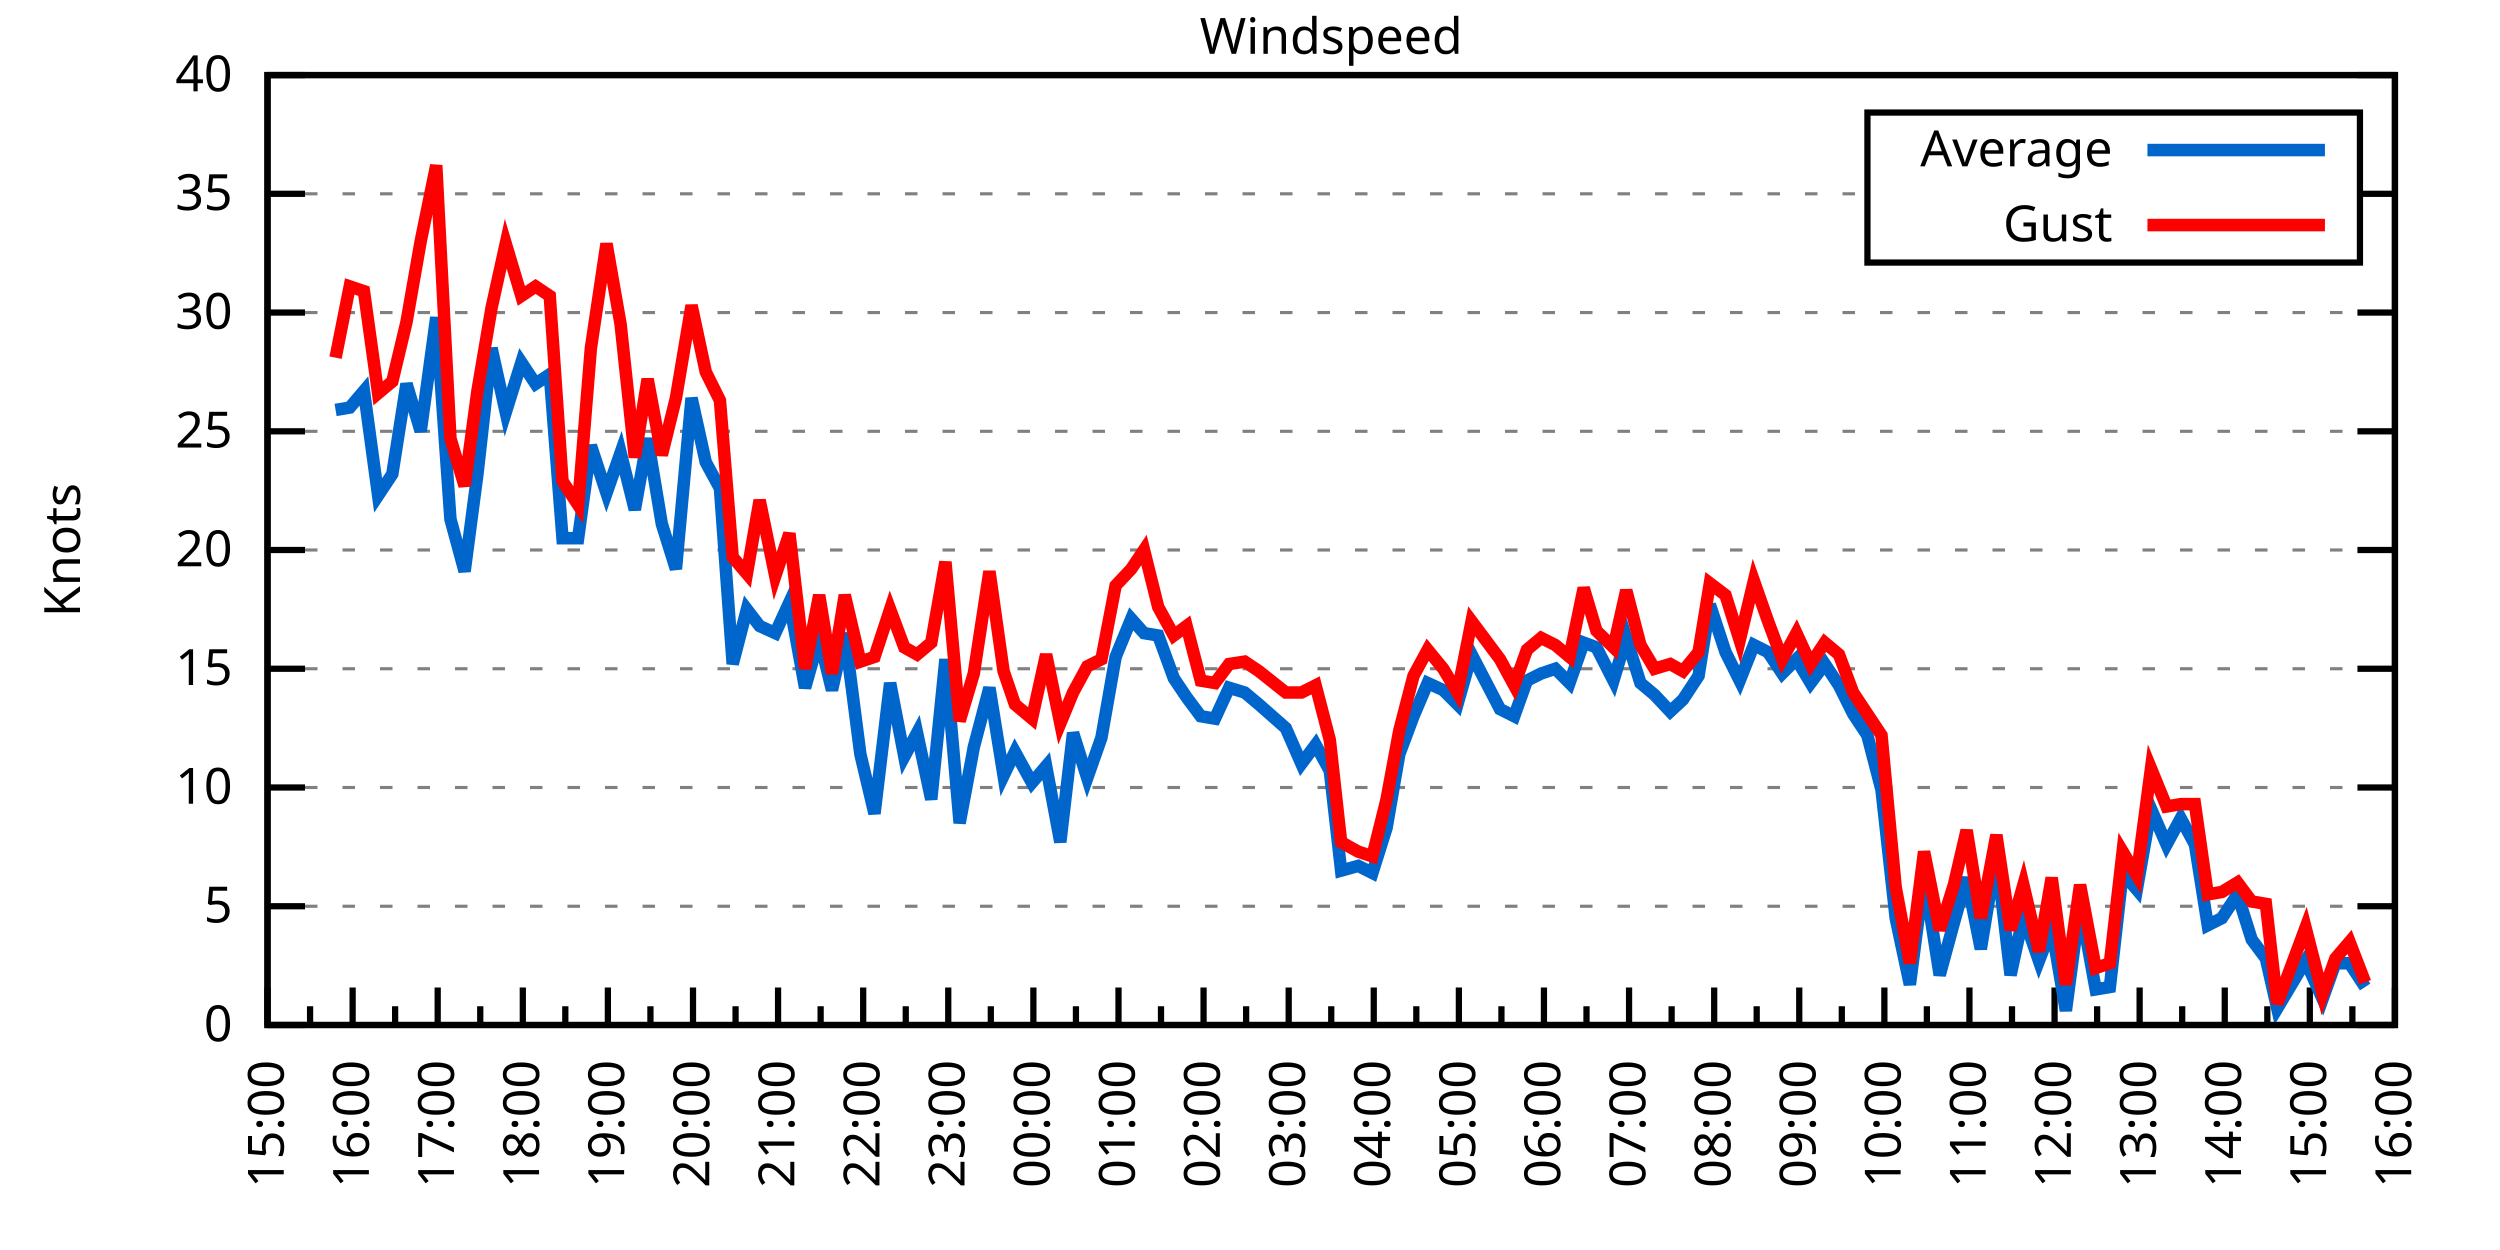
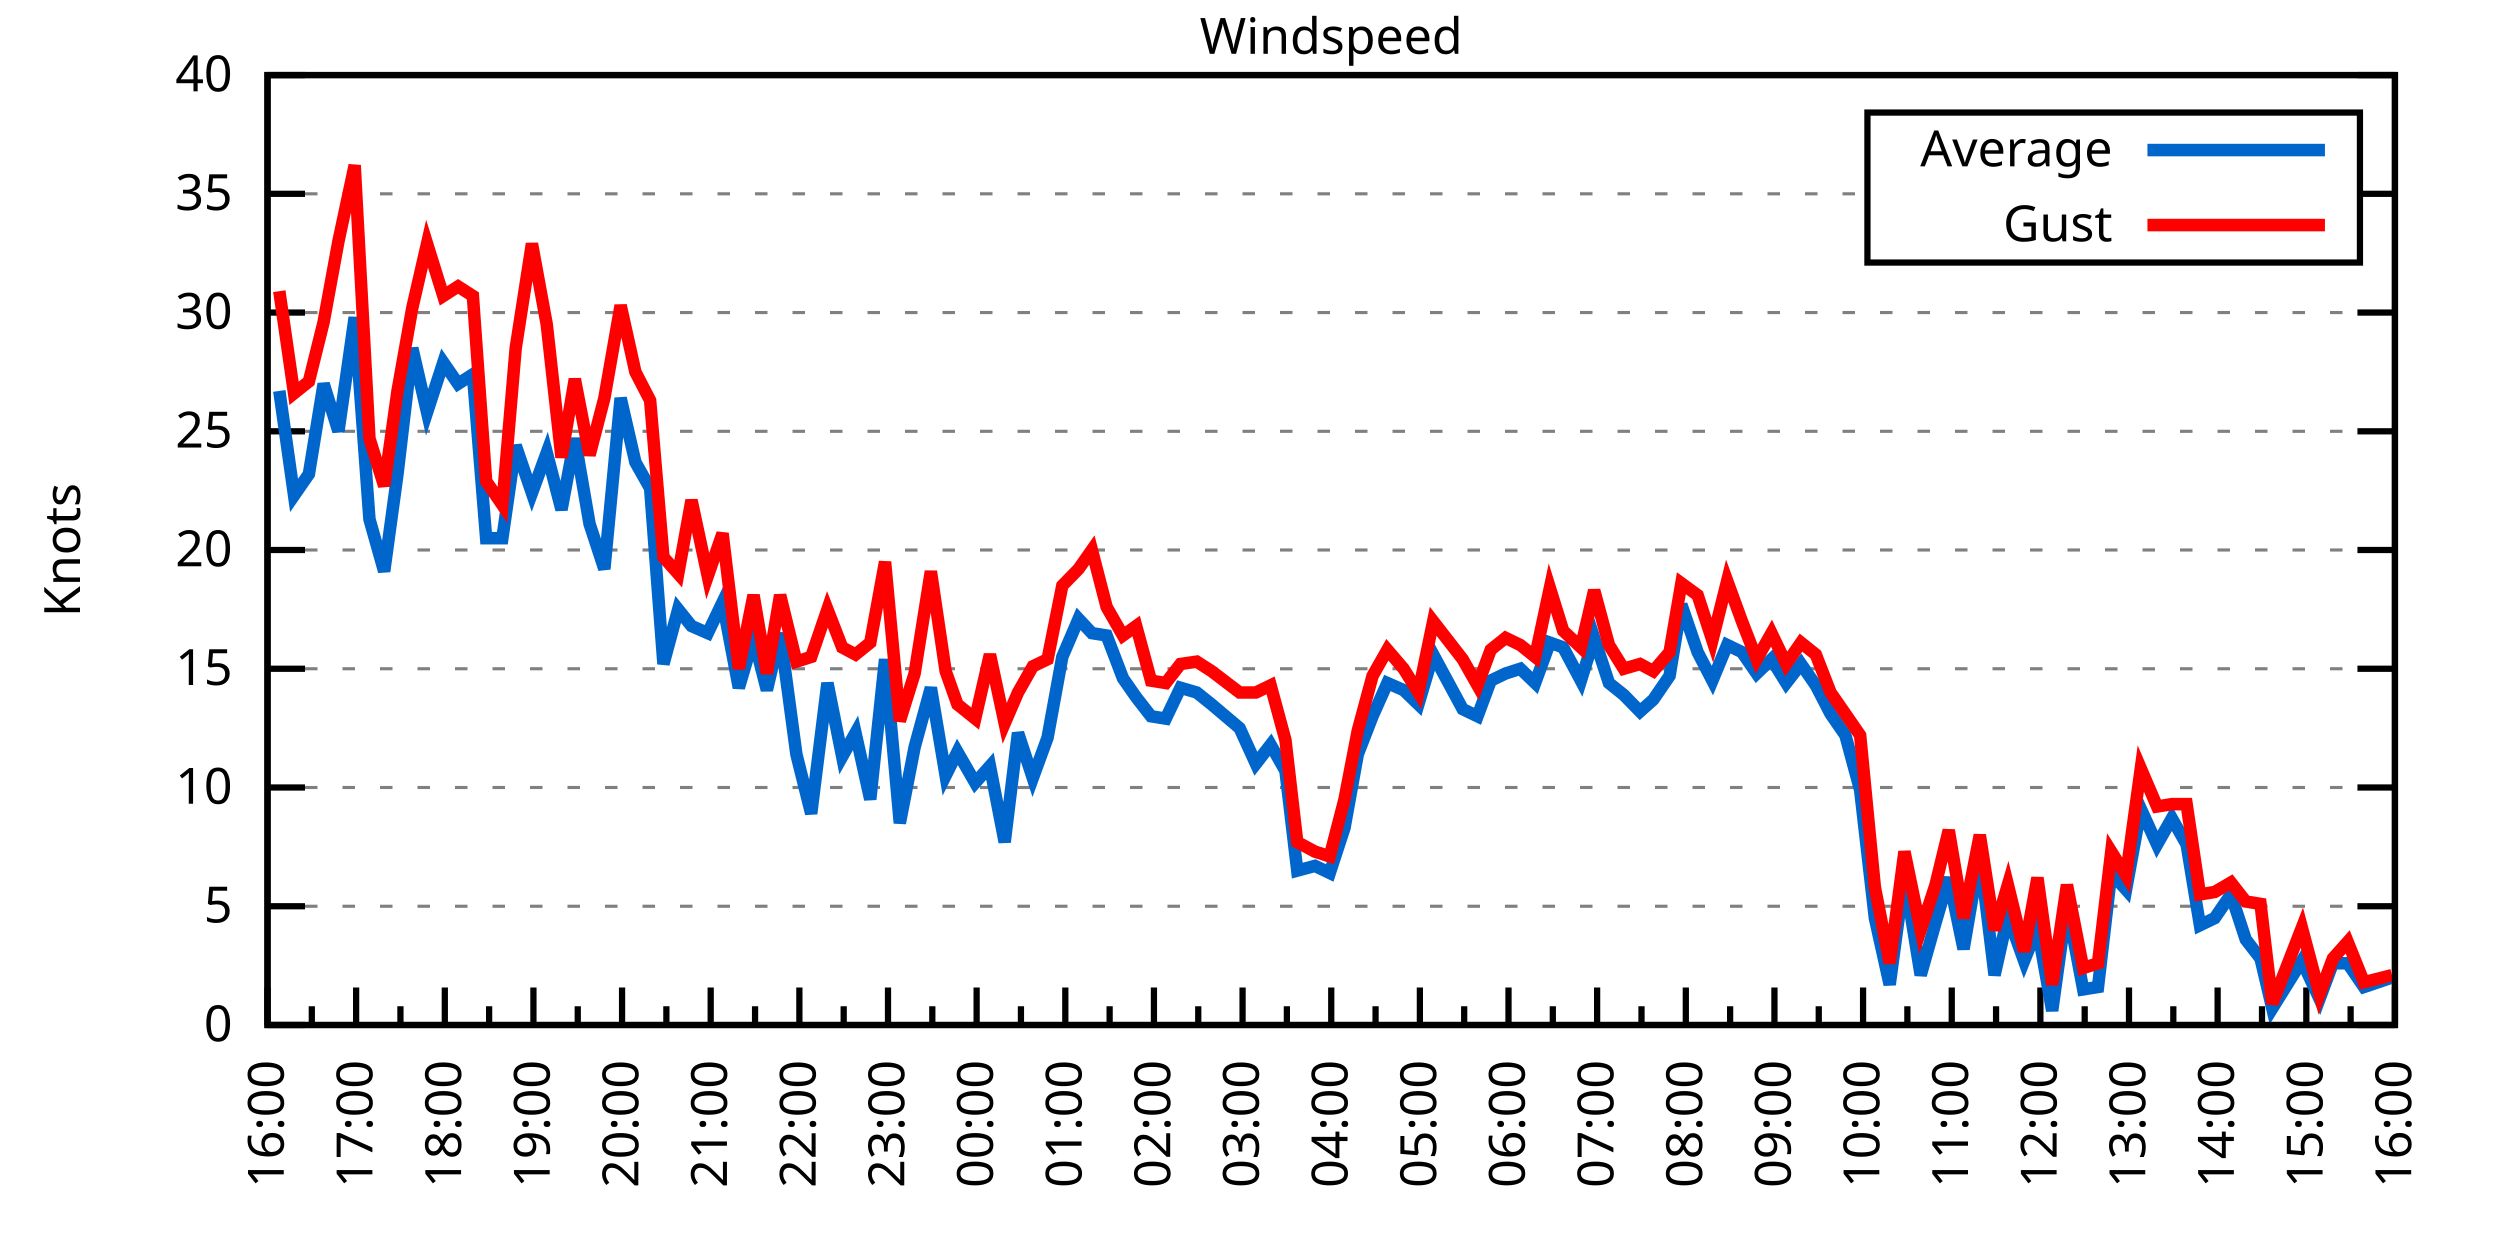
<svg xmlns="http://www.w3.org/2000/svg" xmlns:xlink="http://www.w3.org/1999/xlink" width="400" height="200" viewBox="0 0 400 200">
  <g id="gnuplot_canvas">
    <rect x="0" y="0" width="400" height="200" fill="none" />
    <defs>
      <circle id="gpDot" r="0.5" stroke-width="0.5" stroke="currentColor" />
      <path id="gpPt0" stroke-width="0.333" stroke="currentColor" d="M-1,0 h2 M0,-1 v2" />
      <path id="gpPt1" stroke-width="0.333" stroke="currentColor" d="M-1,-1 L1,1 M1,-1 L-1,1" />
      <path id="gpPt2" stroke-width="0.333" stroke="currentColor" d="M-1,0 L1,0 M0,-1 L0,1 M-1,-1 L1,1 M-1,1 L1,-1" />
      <rect id="gpPt3" stroke-width="0.333" stroke="currentColor" x="-1" y="-1" width="2" height="2" />
      <rect id="gpPt4" stroke-width="0.333" stroke="currentColor" fill="currentColor" x="-1" y="-1" width="2" height="2" />
      <circle id="gpPt5" stroke-width="0.333" stroke="currentColor" cx="0" cy="0" r="1" />
      <use xlink:href="#gpPt5" id="gpPt6" fill="currentColor" stroke="none" />
      <path id="gpPt7" stroke-width="0.333" stroke="currentColor" d="M0,-1.33 L-1.33,0.67 L1.33,0.67 z" />
      <use xlink:href="#gpPt7" id="gpPt8" fill="currentColor" stroke="none" />
      <use xlink:href="#gpPt7" id="gpPt9" stroke="currentColor" transform="rotate(180)" />
      <use xlink:href="#gpPt9" id="gpPt10" fill="currentColor" stroke="none" />
      <use xlink:href="#gpPt3" id="gpPt11" stroke="currentColor" transform="rotate(45)" />
      <use xlink:href="#gpPt11" id="gpPt12" fill="currentColor" stroke="none" />
      <path id="gpPt13" stroke-width="0.333" stroke="currentColor" d="M0,1.330 L1.265,0.411 L0.782,-1.067 L-0.782,-1.076 L-1.265,0.411 z" />
      <use xlink:href="#gpPt13" id="gpPt14" fill="currentColor" stroke="none" />
      <filter id="textbox" filterUnits="objectBoundingBox" x="0" y="0" height="1" width="1">
        <feFlood flood-color="white" flood-opacity="1" result="bgnd" />
        <feComposite in="SourceGraphic" in2="bgnd" operator="atop" />
      </filter>
      <filter id="greybox" filterUnits="objectBoundingBox" x="0" y="0" height="1" width="1">
        <feFlood flood-color="lightgrey" flood-opacity="1" result="grey" />
        <feComposite in="SourceGraphic" in2="grey" operator="atop" />
      </filter>
    </defs>
    <g fill="none" color="white" stroke="currentColor" stroke-width="1.00" stroke-linecap="butt" stroke-linejoin="miter">
</g>
    <g fill="none" color="black" stroke="currentColor" stroke-width="1.00" stroke-linecap="butt" stroke-linejoin="miter">
      <g stroke="none" shape-rendering="crispEdges">
        <polygon fill="rgb(255, 255, 255)" points="42.80,164.00 383.18,164.00 383.18,12.02 42.80,12.02 " />
      </g>
    </g>
    <g fill="none" color="black" stroke="currentColor" stroke-width="1.00" stroke-linecap="butt" stroke-linejoin="miter">
</g>
    <g fill="none" color="black" stroke="black" stroke-width="0.50" stroke-linecap="butt" stroke-linejoin="miter">
</g>
    <g fill="none" color="gray" stroke="currentColor" stroke-width="0.50" stroke-linecap="butt" stroke-linejoin="miter">
      <path stroke="gray" stroke-dasharray="2,4" class="gridline" d="M42.80,164.00 L383.19,164.00  " />
    </g>
    <g fill="none" color="gray" stroke="gray" stroke-width="1.00" stroke-linecap="butt" stroke-linejoin="miter">
</g>
    <g fill="none" color="black" stroke="currentColor" stroke-width="1.00" stroke-linecap="butt" stroke-linejoin="miter">
      <path stroke="black" d="M42.80,164.00 L48.80,164.00 M383.19,164.00 L377.19,164.00  " />
      <g transform="translate(37.20,166.60)" stroke="none" fill="black" font-family="Sans" font-size="8.00" text-anchor="end">
        <text>
          <tspan font-family="Sans"> 0</tspan>
        </text>
      </g>
    </g>
    <g fill="none" color="black" stroke="currentColor" stroke-width="1.00" stroke-linecap="butt" stroke-linejoin="miter">
</g>
    <g fill="none" color="black" stroke="black" stroke-width="0.50" stroke-linecap="butt" stroke-linejoin="miter">
</g>
    <g fill="none" color="gray" stroke="currentColor" stroke-width="0.50" stroke-linecap="butt" stroke-linejoin="miter">
      <path stroke="gray" stroke-dasharray="2,4" class="gridline" d="M42.80,145.00 L383.19,145.00  " />
    </g>
    <g fill="none" color="gray" stroke="gray" stroke-width="1.00" stroke-linecap="butt" stroke-linejoin="miter">
</g>
    <g fill="none" color="black" stroke="currentColor" stroke-width="1.00" stroke-linecap="butt" stroke-linejoin="miter">
      <path stroke="black" d="M42.80,145.00 L48.80,145.00 M383.19,145.00 L377.19,145.00  " />
      <g transform="translate(37.20,147.60)" stroke="none" fill="black" font-family="Sans" font-size="8.00" text-anchor="end">
        <text>
          <tspan font-family="Sans"> 5</tspan>
        </text>
      </g>
    </g>
    <g fill="none" color="black" stroke="currentColor" stroke-width="1.00" stroke-linecap="butt" stroke-linejoin="miter">
</g>
    <g fill="none" color="black" stroke="black" stroke-width="0.50" stroke-linecap="butt" stroke-linejoin="miter">
</g>
    <g fill="none" color="gray" stroke="currentColor" stroke-width="0.50" stroke-linecap="butt" stroke-linejoin="miter">
      <path stroke="gray" stroke-dasharray="2,4" class="gridline" d="M42.80,126.00 L383.19,126.00  " />
    </g>
    <g fill="none" color="gray" stroke="gray" stroke-width="1.00" stroke-linecap="butt" stroke-linejoin="miter">
</g>
    <g fill="none" color="black" stroke="currentColor" stroke-width="1.00" stroke-linecap="butt" stroke-linejoin="miter">
      <path stroke="black" d="M42.80,126.00 L48.80,126.00 M383.19,126.00 L377.19,126.00  " />
      <g transform="translate(37.20,128.60)" stroke="none" fill="black" font-family="Sans" font-size="8.00" text-anchor="end">
        <text>
          <tspan font-family="Sans"> 10</tspan>
        </text>
      </g>
    </g>
    <g fill="none" color="black" stroke="currentColor" stroke-width="1.00" stroke-linecap="butt" stroke-linejoin="miter">
</g>
    <g fill="none" color="black" stroke="black" stroke-width="0.50" stroke-linecap="butt" stroke-linejoin="miter">
</g>
    <g fill="none" color="gray" stroke="currentColor" stroke-width="0.50" stroke-linecap="butt" stroke-linejoin="miter">
      <path stroke="gray" stroke-dasharray="2,4" class="gridline" d="M42.80,107.00 L383.19,107.00  " />
    </g>
    <g fill="none" color="gray" stroke="gray" stroke-width="1.00" stroke-linecap="butt" stroke-linejoin="miter">
</g>
    <g fill="none" color="black" stroke="currentColor" stroke-width="1.00" stroke-linecap="butt" stroke-linejoin="miter">
      <path stroke="black" d="M42.80,107.00 L48.80,107.00 M383.19,107.00 L377.19,107.00  " />
      <g transform="translate(37.20,109.60)" stroke="none" fill="black" font-family="Sans" font-size="8.00" text-anchor="end">
        <text>
          <tspan font-family="Sans"> 15</tspan>
        </text>
      </g>
    </g>
    <g fill="none" color="black" stroke="currentColor" stroke-width="1.00" stroke-linecap="butt" stroke-linejoin="miter">
</g>
    <g fill="none" color="black" stroke="black" stroke-width="0.50" stroke-linecap="butt" stroke-linejoin="miter">
</g>
    <g fill="none" color="gray" stroke="currentColor" stroke-width="0.50" stroke-linecap="butt" stroke-linejoin="miter">
      <path stroke="gray" stroke-dasharray="2,4" class="gridline" d="M42.80,88.00 L383.19,88.00  " />
    </g>
    <g fill="none" color="gray" stroke="gray" stroke-width="1.00" stroke-linecap="butt" stroke-linejoin="miter">
</g>
    <g fill="none" color="black" stroke="currentColor" stroke-width="1.00" stroke-linecap="butt" stroke-linejoin="miter">
      <path stroke="black" d="M42.80,88.00 L48.80,88.00 M383.19,88.00 L377.19,88.00  " />
      <g transform="translate(37.20,90.60)" stroke="none" fill="black" font-family="Sans" font-size="8.00" text-anchor="end">
        <text>
          <tspan font-family="Sans"> 20</tspan>
        </text>
      </g>
    </g>
    <g fill="none" color="black" stroke="currentColor" stroke-width="1.00" stroke-linecap="butt" stroke-linejoin="miter">
</g>
    <g fill="none" color="black" stroke="black" stroke-width="0.50" stroke-linecap="butt" stroke-linejoin="miter">
</g>
    <g fill="none" color="gray" stroke="currentColor" stroke-width="0.50" stroke-linecap="butt" stroke-linejoin="miter">
      <path stroke="gray" stroke-dasharray="2,4" class="gridline" d="M42.80,69.01 L383.19,69.01  " />
    </g>
    <g fill="none" color="gray" stroke="gray" stroke-width="1.00" stroke-linecap="butt" stroke-linejoin="miter">
</g>
    <g fill="none" color="black" stroke="currentColor" stroke-width="1.00" stroke-linecap="butt" stroke-linejoin="miter">
      <path stroke="black" d="M42.80,69.01 L48.80,69.01 M383.19,69.01 L377.19,69.01  " />
      <g transform="translate(37.20,71.61)" stroke="none" fill="black" font-family="Sans" font-size="8.00" text-anchor="end">
        <text>
          <tspan font-family="Sans"> 25</tspan>
        </text>
      </g>
    </g>
    <g fill="none" color="black" stroke="currentColor" stroke-width="1.00" stroke-linecap="butt" stroke-linejoin="miter">
</g>
    <g fill="none" color="black" stroke="black" stroke-width="0.50" stroke-linecap="butt" stroke-linejoin="miter">
</g>
    <g fill="none" color="gray" stroke="currentColor" stroke-width="0.50" stroke-linecap="butt" stroke-linejoin="miter">
      <path stroke="gray" stroke-dasharray="2,4" class="gridline" d="M42.80,50.01 L383.19,50.01  " />
    </g>
    <g fill="none" color="gray" stroke="gray" stroke-width="1.00" stroke-linecap="butt" stroke-linejoin="miter">
</g>
    <g fill="none" color="black" stroke="currentColor" stroke-width="1.00" stroke-linecap="butt" stroke-linejoin="miter">
      <path stroke="black" d="M42.80,50.01 L48.80,50.01 M383.19,50.01 L377.19,50.01  " />
      <g transform="translate(37.20,52.61)" stroke="none" fill="black" font-family="Sans" font-size="8.00" text-anchor="end">
        <text>
          <tspan font-family="Sans"> 30</tspan>
        </text>
      </g>
    </g>
    <g fill="none" color="black" stroke="currentColor" stroke-width="1.00" stroke-linecap="butt" stroke-linejoin="miter">
</g>
    <g fill="none" color="black" stroke="black" stroke-width="0.50" stroke-linecap="butt" stroke-linejoin="miter">
</g>
    <g fill="none" color="gray" stroke="currentColor" stroke-width="0.50" stroke-linecap="butt" stroke-linejoin="miter">
      <path stroke="gray" stroke-dasharray="2,4" class="gridline" d="M42.80,31.01 L298.79,31.01 M377.59,31.01 L383.19,31.01  " />
    </g>
    <g fill="none" color="gray" stroke="gray" stroke-width="1.00" stroke-linecap="butt" stroke-linejoin="miter">
</g>
    <g fill="none" color="black" stroke="currentColor" stroke-width="1.00" stroke-linecap="butt" stroke-linejoin="miter">
      <path stroke="black" d="M42.80,31.01 L48.80,31.01 M383.19,31.01 L377.19,31.01  " />
      <g transform="translate(37.20,33.61)" stroke="none" fill="black" font-family="Sans" font-size="8.00" text-anchor="end">
        <text>
          <tspan font-family="Sans"> 35</tspan>
        </text>
      </g>
    </g>
    <g fill="none" color="black" stroke="currentColor" stroke-width="1.00" stroke-linecap="butt" stroke-linejoin="miter">
</g>
    <g fill="none" color="black" stroke="black" stroke-width="0.50" stroke-linecap="butt" stroke-linejoin="miter">
</g>
    <g fill="none" color="gray" stroke="currentColor" stroke-width="0.50" stroke-linecap="butt" stroke-linejoin="miter">
      <path stroke="gray" stroke-dasharray="2,4" class="gridline" d="M42.80,12.01 L383.19,12.01  " />
    </g>
    <g fill="none" color="gray" stroke="gray" stroke-width="1.00" stroke-linecap="butt" stroke-linejoin="miter">
</g>
    <g fill="none" color="black" stroke="currentColor" stroke-width="1.00" stroke-linecap="butt" stroke-linejoin="miter">
      <path stroke="black" d="M42.80,12.01 L48.80,12.01 M383.19,12.01 L377.19,12.01  " />
      <g transform="translate(37.20,14.61)" stroke="none" fill="black" font-family="Sans" font-size="8.00" text-anchor="end">
        <text>
          <tspan font-family="Sans"> 40</tspan>
        </text>
      </g>
    </g>
    <g fill="none" color="black" stroke="currentColor" stroke-width="1.00" stroke-linecap="butt" stroke-linejoin="miter">
      <path stroke="black" d="M42.80,164.00 L42.80,158.00  " />
      <g transform="translate(45.40,169.60) rotate(270)" stroke="none" fill="black" font-family="Sans" font-size="8.00" text-anchor="end">
        <text>
+           <tspan font-family="Sans">16:00</tspan>
+         </text>
+       </g>
+     </g>
+     <g fill="none" color="black" stroke="currentColor" stroke-width="1.00" stroke-linecap="butt" stroke-linejoin="miter">
+       <path stroke="black" d="M49.89,164.00 L49.89,161.00 M56.98,164.00 L56.98,158.00  " />
+       <g transform="translate(59.58,169.60) rotate(270)" stroke="none" fill="black" font-family="Sans" font-size="8.00" text-anchor="end">
+         <text>
+           <tspan font-family="Sans">17:00</tspan>
+         </text>
+       </g>
+     </g>
+     <g fill="none" color="black" stroke="currentColor" stroke-width="1.00" stroke-linecap="butt" stroke-linejoin="miter">
+       <path stroke="black" d="M64.07,164.00 L64.07,161.00 M71.17,164.00 L71.17,158.00  " />
+       <g transform="translate(73.77,169.60) rotate(270)" stroke="none" fill="black" font-family="Sans" font-size="8.00" text-anchor="end">
+         <text>
+           <tspan font-family="Sans">18:00</tspan>
+         </text>
+       </g>
+     </g>
+     <g fill="none" color="black" stroke="currentColor" stroke-width="1.00" stroke-linecap="butt" stroke-linejoin="miter">
+       <path stroke="black" d="M78.26,164.00 L78.26,161.00 M85.35,164.00 L85.35,158.00  " />
+       <g transform="translate(87.95,169.60) rotate(270)" stroke="none" fill="black" font-family="Sans" font-size="8.00" text-anchor="end">
+         <text>
+           <tspan font-family="Sans">19:00</tspan>
+         </text>
+       </g>
+     </g>
+     <g fill="none" color="black" stroke="currentColor" stroke-width="1.00" stroke-linecap="butt" stroke-linejoin="miter">
+       <path stroke="black" d="M92.44,164.00 L92.44,161.00 M99.53,164.00 L99.53,158.00  " />
+       <g transform="translate(102.13,169.60) rotate(270)" stroke="none" fill="black" font-family="Sans" font-size="8.00" text-anchor="end">
+         <text>
+           <tspan font-family="Sans">20:00</tspan>
+         </text>
+       </g>
+     </g>
+     <g fill="none" color="black" stroke="currentColor" stroke-width="1.00" stroke-linecap="butt" stroke-linejoin="miter">
+       <path stroke="black" d="M106.62,164.00 L106.62,161.00 M113.71,164.00 L113.71,158.00  " />
+       <g transform="translate(116.31,169.60) rotate(270)" stroke="none" fill="black" font-family="Sans" font-size="8.00" text-anchor="end">
+         <text>
+           <tspan font-family="Sans">21:00</tspan>
+         </text>
+       </g>
+     </g>
+     <g fill="none" color="black" stroke="currentColor" stroke-width="1.00" stroke-linecap="butt" stroke-linejoin="miter">
+       <path stroke="black" d="M120.81,164.00 L120.81,161.00 M127.90,164.00 L127.90,158.00  " />
+       <g transform="translate(130.50,169.60) rotate(270)" stroke="none" fill="black" font-family="Sans" font-size="8.00" text-anchor="end">
+         <text>
+           <tspan font-family="Sans">22:00</tspan>
+         </text>
+       </g>
+     </g>
+     <g fill="none" color="black" stroke="currentColor" stroke-width="1.00" stroke-linecap="butt" stroke-linejoin="miter">
+       <path stroke="black" d="M134.99,164.00 L134.99,161.00 M142.08,164.00 L142.08,158.00  " />
+       <g transform="translate(144.68,169.60) rotate(270)" stroke="none" fill="black" font-family="Sans" font-size="8.00" text-anchor="end">
+         <text>
+           <tspan font-family="Sans">23:00</tspan>
+         </text>
+       </g>
+     </g>
+     <g fill="none" color="black" stroke="currentColor" stroke-width="1.00" stroke-linecap="butt" stroke-linejoin="miter">
+       <path stroke="black" d="M149.17,164.00 L149.17,161.00 M156.26,164.00 L156.26,158.00  " />
+       <g transform="translate(158.86,169.60) rotate(270)" stroke="none" fill="black" font-family="Sans" font-size="8.00" text-anchor="end">
+         <text>
+           <tspan font-family="Sans">00:00</tspan>
+         </text>
+       </g>
+     </g>
+     <g fill="none" color="black" stroke="currentColor" stroke-width="1.00" stroke-linecap="butt" stroke-linejoin="miter">
+       <path stroke="black" d="M163.35,164.00 L163.35,161.00 M170.45,164.00 L170.45,158.00  " />
+       <g transform="translate(173.05,169.60) rotate(270)" stroke="none" fill="black" font-family="Sans" font-size="8.00" text-anchor="end">
+         <text>
+           <tspan font-family="Sans">01:00</tspan>
+         </text>
+       </g>
+     </g>
+     <g fill="none" color="black" stroke="currentColor" stroke-width="1.00" stroke-linecap="butt" stroke-linejoin="miter">
+       <path stroke="black" d="M177.54,164.00 L177.54,161.00 M184.63,164.00 L184.63,158.00  " />
+       <g transform="translate(187.23,169.60) rotate(270)" stroke="none" fill="black" font-family="Sans" font-size="8.00" text-anchor="end">
+         <text>
+           <tspan font-family="Sans">02:00</tspan>
+         </text>
+       </g>
+     </g>
+     <g fill="none" color="black" stroke="currentColor" stroke-width="1.00" stroke-linecap="butt" stroke-linejoin="miter">
+       <path stroke="black" d="M191.72,164.00 L191.72,161.00 M198.81,164.00 L198.81,158.00  " />
+       <g transform="translate(201.41,169.60) rotate(270)" stroke="none" fill="black" font-family="Sans" font-size="8.00" text-anchor="end">
+         <text>
+           <tspan font-family="Sans">03:00</tspan>
+         </text>
+       </g>
+     </g>
+     <g fill="none" color="black" stroke="currentColor" stroke-width="1.00" stroke-linecap="butt" stroke-linejoin="miter">
+       <path stroke="black" d="M205.90,164.00 L205.90,161.00 M213.00,164.00 L213.00,158.00  " />
+       <g transform="translate(215.60,169.60) rotate(270)" stroke="none" fill="black" font-family="Sans" font-size="8.00" text-anchor="end">
+         <text>
+           <tspan font-family="Sans">04:00</tspan>
+         </text>
+       </g>
+     </g>
+     <g fill="none" color="black" stroke="currentColor" stroke-width="1.00" stroke-linecap="butt" stroke-linejoin="miter">
+       <path stroke="black" d="M220.09,164.00 L220.09,161.00 M227.18,164.00 L227.18,158.00  " />
+       <g transform="translate(229.78,169.60) rotate(270)" stroke="none" fill="black" font-family="Sans" font-size="8.00" text-anchor="end">
+         <text>
+           <tspan font-family="Sans">05:00</tspan>
+         </text>
+       </g>
+     </g>
+     <g fill="none" color="black" stroke="currentColor" stroke-width="1.00" stroke-linecap="butt" stroke-linejoin="miter">
+       <path stroke="black" d="M234.27,164.00 L234.27,161.00 M241.36,164.00 L241.36,158.00  " />
+       <g transform="translate(243.96,169.60) rotate(270)" stroke="none" fill="black" font-family="Sans" font-size="8.00" text-anchor="end">
+         <text>
+           <tspan font-family="Sans">06:00</tspan>
+         </text>
+       </g>
+     </g>
+     <g fill="none" color="black" stroke="currentColor" stroke-width="1.00" stroke-linecap="butt" stroke-linejoin="miter">
+       <path stroke="black" d="M248.45,164.00 L248.45,161.00 M255.54,164.00 L255.54,158.00  " />
+       <g transform="translate(258.14,169.60) rotate(270)" stroke="none" fill="black" font-family="Sans" font-size="8.00" text-anchor="end">
+         <text>
+           <tspan font-family="Sans">07:00</tspan>
+         </text>
+       </g>
+     </g>
+     <g fill="none" color="black" stroke="currentColor" stroke-width="1.00" stroke-linecap="butt" stroke-linejoin="miter">
+       <path stroke="black" d="M262.64,164.00 L262.64,161.00 M269.73,164.00 L269.73,158.00  " />
+       <g transform="translate(272.33,169.60) rotate(270)" stroke="none" fill="black" font-family="Sans" font-size="8.00" text-anchor="end">
+         <text>
+           <tspan font-family="Sans">08:00</tspan>
+         </text>
+       </g>
+     </g>
+     <g fill="none" color="black" stroke="currentColor" stroke-width="1.00" stroke-linecap="butt" stroke-linejoin="miter">
+       <path stroke="black" d="M276.82,164.00 L276.82,161.00 M283.91,164.00 L283.91,158.00  " />
+       <g transform="translate(286.51,169.60) rotate(270)" stroke="none" fill="black" font-family="Sans" font-size="8.00" text-anchor="end">
+         <text>
+           <tspan font-family="Sans">09:00</tspan>
+         </text>
+       </g>
+     </g>
+     <g fill="none" color="black" stroke="currentColor" stroke-width="1.00" stroke-linecap="butt" stroke-linejoin="miter">
+       <path stroke="black" d="M291.00,164.00 L291.00,161.00 M298.09,164.00 L298.09,158.00  " />
+       <g transform="translate(300.69,169.60) rotate(270)" stroke="none" fill="black" font-family="Sans" font-size="8.00" text-anchor="end">
+         <text>
+           <tspan font-family="Sans">10:00</tspan>
+         </text>
+       </g>
+     </g>
+     <g fill="none" color="black" stroke="currentColor" stroke-width="1.00" stroke-linecap="butt" stroke-linejoin="miter">
+       <path stroke="black" d="M305.18,164.00 L305.18,161.00 M312.28,164.00 L312.28,158.00  " />
+       <g transform="translate(314.88,169.60) rotate(270)" stroke="none" fill="black" font-family="Sans" font-size="8.00" text-anchor="end">
+         <text>
+           <tspan font-family="Sans">11:00</tspan>
+         </text>
+       </g>
+     </g>
+     <g fill="none" color="black" stroke="currentColor" stroke-width="1.00" stroke-linecap="butt" stroke-linejoin="miter">
+       <path stroke="black" d="M319.37,164.00 L319.37,161.00 M326.46,164.00 L326.46,158.00  " />
+       <g transform="translate(329.06,169.60) rotate(270)" stroke="none" fill="black" font-family="Sans" font-size="8.00" text-anchor="end">
+         <text>
+           <tspan font-family="Sans">12:00</tspan>
+         </text>
+       </g>
+     </g>
+     <g fill="none" color="black" stroke="currentColor" stroke-width="1.00" stroke-linecap="butt" stroke-linejoin="miter">
+       <path stroke="black" d="M333.55,164.00 L333.55,161.00 M340.64,164.00 L340.64,158.00  " />
+       <g transform="translate(343.24,169.60) rotate(270)" stroke="none" fill="black" font-family="Sans" font-size="8.00" text-anchor="end">
+         <text>
+           <tspan font-family="Sans">13:00</tspan>
+         </text>
+       </g>
+     </g>
+     <g fill="none" color="black" stroke="currentColor" stroke-width="1.00" stroke-linecap="butt" stroke-linejoin="miter">
+       <path stroke="black" d="M347.73,164.00 L347.73,161.00 M354.82,164.00 L354.82,158.00  " />
+       <g transform="translate(357.42,169.60) rotate(270)" stroke="none" fill="black" font-family="Sans" font-size="8.00" text-anchor="end">
+         <text>
+           <tspan font-family="Sans">14:00</tspan>
+         </text>
+       </g>
+     </g>
+     <g fill="none" color="black" stroke="currentColor" stroke-width="1.00" stroke-linecap="butt" stroke-linejoin="miter">
+       <path stroke="black" d="M361.92,164.00 L361.92,161.00 M369.01,164.00 L369.01,158.00  " />
+       <g transform="translate(371.61,169.60) rotate(270)" stroke="none" fill="black" font-family="Sans" font-size="8.00" text-anchor="end">
+         <text>
          <tspan font-family="Sans">15:00</tspan>
        </text>
      </g>
    </g>
    <g fill="none" color="black" stroke="currentColor" stroke-width="1.00" stroke-linecap="butt" stroke-linejoin="miter">
-       <path stroke="black" d="M49.61,164.00 L49.61,161.00 M56.42,164.00 L56.42,158.00  " />
-       <g transform="translate(59.02,169.60) rotate(270)" stroke="none" fill="black" font-family="Sans" font-size="8.00" text-anchor="end">
-         <text>
-           <tspan font-family="Sans">16:00</tspan>
-         </text>
-       </g>
-     </g>
-     <g fill="none" color="black" stroke="currentColor" stroke-width="1.00" stroke-linecap="butt" stroke-linejoin="miter">
-       <path stroke="black" d="M63.22,164.00 L63.22,161.00 M70.03,164.00 L70.03,158.00  " />
-       <g transform="translate(72.63,169.60) rotate(270)" stroke="none" fill="black" font-family="Sans" font-size="8.00" text-anchor="end">
-         <text>
-           <tspan font-family="Sans">17:00</tspan>
-         </text>
-       </g>
-     </g>
-     <g fill="none" color="black" stroke="currentColor" stroke-width="1.00" stroke-linecap="butt" stroke-linejoin="miter">
-       <path stroke="black" d="M76.84,164.00 L76.84,161.00 M83.65,164.00 L83.65,158.00  " />
-       <g transform="translate(86.25,169.60) rotate(270)" stroke="none" fill="black" font-family="Sans" font-size="8.00" text-anchor="end">
-         <text>
-           <tspan font-family="Sans">18:00</tspan>
-         </text>
-       </g>
-     </g>
-     <g fill="none" color="black" stroke="currentColor" stroke-width="1.00" stroke-linecap="butt" stroke-linejoin="miter">
-       <path stroke="black" d="M90.45,164.00 L90.45,161.00 M97.26,164.00 L97.26,158.00  " />
-       <g transform="translate(99.86,169.60) rotate(270)" stroke="none" fill="black" font-family="Sans" font-size="8.00" text-anchor="end">
-         <text>
-           <tspan font-family="Sans">19:00</tspan>
-         </text>
-       </g>
-     </g>
-     <g fill="none" color="black" stroke="currentColor" stroke-width="1.00" stroke-linecap="butt" stroke-linejoin="miter">
-       <path stroke="black" d="M104.07,164.00 L104.07,161.00 M110.88,164.00 L110.88,158.00  " />
-       <g transform="translate(113.48,169.60) rotate(270)" stroke="none" fill="black" font-family="Sans" font-size="8.00" text-anchor="end">
-         <text>
-           <tspan font-family="Sans">20:00</tspan>
-         </text>
-       </g>
-     </g>
-     <g fill="none" color="black" stroke="currentColor" stroke-width="1.00" stroke-linecap="butt" stroke-linejoin="miter">
-       <path stroke="black" d="M117.69,164.00 L117.69,161.00 M124.49,164.00 L124.49,158.00  " />
-       <g transform="translate(127.09,169.60) rotate(270)" stroke="none" fill="black" font-family="Sans" font-size="8.00" text-anchor="end">
-         <text>
-           <tspan font-family="Sans">21:00</tspan>
-         </text>
-       </g>
-     </g>
-     <g fill="none" color="black" stroke="currentColor" stroke-width="1.00" stroke-linecap="butt" stroke-linejoin="miter">
-       <path stroke="black" d="M131.30,164.00 L131.30,161.00 M138.11,164.00 L138.11,158.00  " />
-       <g transform="translate(140.71,169.60) rotate(270)" stroke="none" fill="black" font-family="Sans" font-size="8.00" text-anchor="end">
-         <text>
-           <tspan font-family="Sans">22:00</tspan>
-         </text>
-       </g>
-     </g>
-     <g fill="none" color="black" stroke="currentColor" stroke-width="1.00" stroke-linecap="butt" stroke-linejoin="miter">
-       <path stroke="black" d="M144.92,164.00 L144.92,161.00 M151.72,164.00 L151.72,158.00  " />
-       <g transform="translate(154.32,169.60) rotate(270)" stroke="none" fill="black" font-family="Sans" font-size="8.00" text-anchor="end">
-         <text>
-           <tspan font-family="Sans">23:00</tspan>
-         </text>
-       </g>
-     </g>
-     <g fill="none" color="black" stroke="currentColor" stroke-width="1.00" stroke-linecap="butt" stroke-linejoin="miter">
-       <path stroke="black" d="M158.53,164.00 L158.53,161.00 M165.34,164.00 L165.34,158.00  " />
-       <g transform="translate(167.94,169.60) rotate(270)" stroke="none" fill="black" font-family="Sans" font-size="8.00" text-anchor="end">
-         <text>
-           <tspan font-family="Sans">00:00</tspan>
-         </text>
-       </g>
-     </g>
-     <g fill="none" color="black" stroke="currentColor" stroke-width="1.00" stroke-linecap="butt" stroke-linejoin="miter">
-       <path stroke="black" d="M172.15,164.00 L172.15,161.00 M178.96,164.00 L178.96,158.00  " />
-       <g transform="translate(181.56,169.60) rotate(270)" stroke="none" fill="black" font-family="Sans" font-size="8.00" text-anchor="end">
-         <text>
-           <tspan font-family="Sans">01:00</tspan>
-         </text>
-       </g>
-     </g>
-     <g fill="none" color="black" stroke="currentColor" stroke-width="1.00" stroke-linecap="butt" stroke-linejoin="miter">
-       <path stroke="black" d="M185.76,164.00 L185.76,161.00 M192.57,164.00 L192.57,158.00  " />
-       <g transform="translate(195.17,169.60) rotate(270)" stroke="none" fill="black" font-family="Sans" font-size="8.00" text-anchor="end">
-         <text>
-           <tspan font-family="Sans">02:00</tspan>
-         </text>
-       </g>
-     </g>
-     <g fill="none" color="black" stroke="currentColor" stroke-width="1.00" stroke-linecap="butt" stroke-linejoin="miter">
-       <path stroke="black" d="M199.38,164.00 L199.38,161.00 M206.19,164.00 L206.19,158.00  " />
-       <g transform="translate(208.79,169.60) rotate(270)" stroke="none" fill="black" font-family="Sans" font-size="8.00" text-anchor="end">
-         <text>
-           <tspan font-family="Sans">03:00</tspan>
-         </text>
-       </g>
-     </g>
-     <g fill="none" color="black" stroke="currentColor" stroke-width="1.00" stroke-linecap="butt" stroke-linejoin="miter">
-       <path stroke="black" d="M213.00,164.00 L213.00,161.00 M219.80,164.00 L219.80,158.00  " />
-       <g transform="translate(222.40,169.60) rotate(270)" stroke="none" fill="black" font-family="Sans" font-size="8.00" text-anchor="end">
-         <text>
-           <tspan font-family="Sans">04:00</tspan>
-         </text>
-       </g>
-     </g>
-     <g fill="none" color="black" stroke="currentColor" stroke-width="1.00" stroke-linecap="butt" stroke-linejoin="miter">
-       <path stroke="black" d="M226.61,164.00 L226.61,161.00 M233.42,164.00 L233.42,158.00  " />
-       <g transform="translate(236.02,169.60) rotate(270)" stroke="none" fill="black" font-family="Sans" font-size="8.00" text-anchor="end">
-         <text>
-           <tspan font-family="Sans">05:00</tspan>
-         </text>
-       </g>
-     </g>
-     <g fill="none" color="black" stroke="currentColor" stroke-width="1.00" stroke-linecap="butt" stroke-linejoin="miter">
-       <path stroke="black" d="M240.23,164.00 L240.23,161.00 M247.03,164.00 L247.03,158.00  " />
-       <g transform="translate(249.63,169.60) rotate(270)" stroke="none" fill="black" font-family="Sans" font-size="8.00" text-anchor="end">
-         <text>
-           <tspan font-family="Sans">06:00</tspan>
-         </text>
-       </g>
-     </g>
-     <g fill="none" color="black" stroke="currentColor" stroke-width="1.00" stroke-linecap="butt" stroke-linejoin="miter">
-       <path stroke="black" d="M253.84,164.00 L253.84,161.00 M260.65,164.00 L260.65,158.00  " />
-       <g transform="translate(263.25,169.60) rotate(270)" stroke="none" fill="black" font-family="Sans" font-size="8.00" text-anchor="end">
-         <text>
-           <tspan font-family="Sans">07:00</tspan>
-         </text>
-       </g>
-     </g>
-     <g fill="none" color="black" stroke="currentColor" stroke-width="1.00" stroke-linecap="butt" stroke-linejoin="miter">
-       <path stroke="black" d="M267.46,164.00 L267.46,161.00 M274.27,164.00 L274.27,158.00  " />
-       <g transform="translate(276.87,169.60) rotate(270)" stroke="none" fill="black" font-family="Sans" font-size="8.00" text-anchor="end">
-         <text>
-           <tspan font-family="Sans">08:00</tspan>
-         </text>
-       </g>
-     </g>
-     <g fill="none" color="black" stroke="currentColor" stroke-width="1.00" stroke-linecap="butt" stroke-linejoin="miter">
-       <path stroke="black" d="M281.07,164.00 L281.07,161.00 M287.88,164.00 L287.88,158.00  " />
-       <g transform="translate(290.48,169.60) rotate(270)" stroke="none" fill="black" font-family="Sans" font-size="8.00" text-anchor="end">
-         <text>
-           <tspan font-family="Sans">09:00</tspan>
-         </text>
-       </g>
-     </g>
-     <g fill="none" color="black" stroke="currentColor" stroke-width="1.00" stroke-linecap="butt" stroke-linejoin="miter">
-       <path stroke="black" d="M294.69,164.00 L294.69,161.00 M301.50,164.00 L301.50,158.00  " />
-       <g transform="translate(304.10,169.60) rotate(270)" stroke="none" fill="black" font-family="Sans" font-size="8.00" text-anchor="end">
-         <text>
-           <tspan font-family="Sans">10:00</tspan>
-         </text>
-       </g>
-     </g>
-     <g fill="none" color="black" stroke="currentColor" stroke-width="1.00" stroke-linecap="butt" stroke-linejoin="miter">
-       <path stroke="black" d="M308.30,164.00 L308.30,161.00 M315.11,164.00 L315.11,158.00  " />
-       <g transform="translate(317.71,169.60) rotate(270)" stroke="none" fill="black" font-family="Sans" font-size="8.00" text-anchor="end">
-         <text>
-           <tspan font-family="Sans">11:00</tspan>
-         </text>
-       </g>
-     </g>
-     <g fill="none" color="black" stroke="currentColor" stroke-width="1.00" stroke-linecap="butt" stroke-linejoin="miter">
-       <path stroke="black" d="M321.92,164.00 L321.92,161.00 M328.73,164.00 L328.73,158.00  " />
-       <g transform="translate(331.33,169.60) rotate(270)" stroke="none" fill="black" font-family="Sans" font-size="8.00" text-anchor="end">
-         <text>
-           <tspan font-family="Sans">12:00</tspan>
-         </text>
-       </g>
-     </g>
-     <g fill="none" color="black" stroke="currentColor" stroke-width="1.00" stroke-linecap="butt" stroke-linejoin="miter">
-       <path stroke="black" d="M335.54,164.00 L335.54,161.00 M342.34,164.00 L342.34,158.00  " />
-       <g transform="translate(344.94,169.60) rotate(270)" stroke="none" fill="black" font-family="Sans" font-size="8.00" text-anchor="end">
-         <text>
-           <tspan font-family="Sans">13:00</tspan>
-         </text>
-       </g>
-     </g>
-     <g fill="none" color="black" stroke="currentColor" stroke-width="1.00" stroke-linecap="butt" stroke-linejoin="miter">
-       <path stroke="black" d="M349.15,164.00 L349.15,161.00 M355.96,164.00 L355.96,158.00  " />
-       <g transform="translate(358.56,169.60) rotate(270)" stroke="none" fill="black" font-family="Sans" font-size="8.00" text-anchor="end">
-         <text>
-           <tspan font-family="Sans">14:00</tspan>
-         </text>
-       </g>
-     </g>
-     <g fill="none" color="black" stroke="currentColor" stroke-width="1.00" stroke-linecap="butt" stroke-linejoin="miter">
-       <path stroke="black" d="M362.77,164.00 L362.77,161.00 M369.57,164.00 L369.57,158.00  " />
-       <g transform="translate(372.17,169.60) rotate(270)" stroke="none" fill="black" font-family="Sans" font-size="8.00" text-anchor="end">
-         <text>
-           <tspan font-family="Sans">15:00</tspan>
-         </text>
-       </g>
-     </g>
-     <g fill="none" color="black" stroke="currentColor" stroke-width="1.00" stroke-linecap="butt" stroke-linejoin="miter">
-       <path stroke="black" d="M376.38,164.00 L376.38,161.00 M383.19,164.00 L383.19,158.00  " />
+       <path stroke="black" d="M376.10,164.00 L376.10,161.00 M383.19,164.00 L383.19,158.00  " />
      <g transform="translate(385.79,169.60) rotate(270)" stroke="none" fill="black" font-family="Sans" font-size="8.00" text-anchor="end">
        <text>
          <tspan font-family="Sans">16:00</tspan>
        </text>
      </g>
    </g>
    <g fill="none" color="black" stroke="currentColor" stroke-width="1.00" stroke-linecap="butt" stroke-linejoin="miter">
</g>
    <g fill="none" color="black" stroke="currentColor" stroke-width="1.00" stroke-linecap="butt" stroke-linejoin="miter">
      <path stroke="black" d="M42.80,12.01 L42.80,164.00 L383.19,164.00 L383.19,12.01 L42.80,12.01 Z  " />
    </g>
    <g fill="none" color="black" stroke="currentColor" stroke-width="1.00" stroke-linecap="butt" stroke-linejoin="miter">
      <g transform="translate(12.80,88.01) rotate(270)" stroke="none" fill="black" font-family="Sans" font-size="8.00" text-anchor="middle">
        <text>
          <tspan font-family="Sans">Knots</tspan>
        </text>
      </g>
    </g>
    <g fill="none" color="black" stroke="currentColor" stroke-width="1.00" stroke-linecap="butt" stroke-linejoin="miter">
</g>
    <g fill="none" color="black" stroke="currentColor" stroke-width="1.00" stroke-linecap="butt" stroke-linejoin="miter">
      <path stroke="black" d="M298.79,42.01 L298.79,18.01 L377.59,18.01 L377.59,42.01 L298.79,42.01 Z  " />
    </g>
    <g id="Windspeed_plot_1">
      <g fill="none" color="white" stroke="black" stroke-width="2.00" stroke-linecap="butt" stroke-linejoin="miter">
</g>
      <g fill="none" color="black" stroke="currentColor" stroke-width="2.00" stroke-linecap="butt" stroke-linejoin="miter">
        <g transform="translate(337.99,26.61)" stroke="none" fill="black" font-family="Sans" font-size="8.00" text-anchor="end">
          <text>
            <tspan font-family="Sans">Average</tspan>
          </text>
        </g>
      </g>
      <g fill="none" color="black" stroke="currentColor" stroke-width="2.00" stroke-linecap="butt" stroke-linejoin="miter">
-         <path stroke="rgb(  0, 102, 204)" d="M343.59,24.01 L371.99,24.01 M53.69,65.59 L55.96,65.21 L58.23,62.55 L60.50,79.27 L62.77,75.85 L65.04,61.41   L67.31,69.01 L69.80,50.77 L72.07,83.07 L74.34,91.42 L76.39,75.85 L78.65,55.71 L80.92,65.97 L83.42,57.99   L85.69,61.41 L87.96,59.89 L90.00,86.11 L92.50,86.11 L94.54,71.29 L97.04,78.89 L99.30,72.43 L101.57,81.55   L103.62,70.15 L105.89,83.83 L108.15,91.04 L110.65,63.69 L112.92,73.95 L115.19,78.13 L117.23,106.24 L119.50,97.50   L121.54,100.16 L124.04,101.30 L126.31,96.36 L128.81,110.04 L131.07,102.06 L133.12,110.42 L135.16,101.30 L137.66,120.68   L139.92,130.18 L142.42,109.28 L144.69,121.06 L146.73,117.26 L149.00,127.90 L151.27,105.48 L153.54,131.70 L155.81,119.54   L158.31,110.04 L160.57,124.10 L162.39,120.30 L165.11,125.24 L167.38,122.58 L169.65,134.74 L171.69,117.26 L173.96,124.48   L176.23,118.02 L178.50,105.10 L181.00,99.02 L183.04,101.30 L185.31,101.68 L187.81,108.52 L189.85,111.56 L192.12,114.60   L194.39,114.98 L196.66,110.04 L199.15,110.80 L201.42,112.70 L205.73,116.50 L208.23,122.20 L210.50,119.16 L212.77,123.34   L214.58,139.30 L217.31,138.54 L219.58,139.68 L221.85,132.46 L223.89,120.68 L226.16,114.60 L228.43,109.28 L230.92,110.42   L233.19,112.70 L235.46,104.72 L240.00,113.46 L242.27,114.60 L244.31,108.90 L246.58,107.76 L248.85,107.00 L251.12,109.28   L253.39,102.82 L255.43,103.58 L258.15,108.90 L260.20,102.06 L262.47,109.28 L264.73,111.18 L267.23,113.84 L269.27,111.94   L271.77,108.14 L273.58,96.74 L276.08,104.34 L278.35,108.90 L280.62,103.20 L282.89,104.34 L285.16,107.76 L287.43,105.48   L289.70,109.28 L291.97,106.24 L294.23,109.66 L296.50,114.22 L298.77,117.64 L301.04,126.38 L303.31,146.90 L305.58,157.54   L307.85,140.06 L310.35,156.02 L312.62,147.66 L314.66,140.44 L316.93,151.84 L319.42,136.64 L321.69,156.02 L323.74,146.52   L326.23,153.74 L328.27,148.42 L330.54,161.72 L332.81,144.62 L335.31,158.30 L337.58,157.92 L339.62,139.68 L341.89,142.34   L344.16,129.42 L346.65,135.12 L348.92,130.94 L351.19,135.12 L353.24,148.04 L355.50,146.90 L358.00,143.10 L360.27,150.32   L362.54,153.36 L364.36,161.34 L368.89,153.74 L371.62,159.82 L373.66,154.12 L375.93,154.12 L378.42,157.92  " />
+         <path stroke="rgb(  0, 102, 204)" d="M343.59,24.01 L371.99,24.01 M44.69,62.55 L47.05,79.27 L49.42,75.85 L51.78,61.41 L54.15,69.01 L56.75,50.77   L59.11,83.07 L61.47,91.42 L63.60,75.85 L65.97,55.71 L68.33,65.97 L70.93,57.99 L73.29,61.41 L75.66,59.89   L77.78,86.11 L80.38,86.11 L82.51,71.29 L85.11,78.89 L87.48,72.43 L89.84,81.55 L91.97,70.15 L94.33,83.83   L96.70,91.04 L99.30,63.69 L101.66,73.95 L104.02,78.13 L106.15,106.24 L108.51,97.50 L110.64,100.16 L113.24,101.30   L115.61,96.36 L118.21,110.04 L120.57,102.06 L122.70,110.42 L124.82,101.30 L127.42,120.68 L129.79,130.18 L132.39,109.28   L134.75,121.06 L136.88,117.26 L139.24,127.90 L141.61,105.48 L143.97,131.70 L146.34,119.54 L148.94,110.04 L151.30,124.10   L153.19,120.30 L156.03,125.24 L158.39,122.58 L160.75,134.74 L162.88,117.26 L165.25,124.48 L167.61,118.02 L169.97,105.10   L172.57,99.02 L174.70,101.30 L177.06,101.68 L179.67,108.52 L181.79,111.56 L184.16,114.60 L186.52,114.98 L188.88,110.04   L191.48,110.80 L193.85,112.70 L198.34,116.50 L200.94,122.20 L203.30,119.16 L205.67,123.34 L207.56,139.30 L210.39,138.54   L212.76,139.68 L215.12,132.46 L217.25,120.68 L219.61,114.60 L221.98,109.28 L224.58,110.42 L226.94,112.70 L229.31,104.72   L234.03,113.46 L236.40,114.60 L238.52,108.90 L240.89,107.76 L243.25,107.00 L245.62,109.28 L247.98,102.82 L250.11,103.58   L252.94,108.90 L255.07,102.06 L257.43,109.28 L259.80,111.18 L262.40,113.84 L264.53,111.94 L267.13,108.14 L269.02,96.74   L271.62,104.34 L273.98,108.90 L276.35,103.20 L278.71,104.34 L281.07,107.76 L283.44,105.48 L285.80,109.28 L288.16,106.24   L290.53,109.66 L292.89,114.22 L295.26,117.64 L297.62,126.38 L299.98,146.90 L302.35,157.54 L304.71,140.06 L307.31,156.02   L309.68,147.66 L311.80,140.44 L314.17,151.84 L316.77,136.64 L319.13,156.02 L321.26,146.52 L323.86,153.74 L325.99,148.42   L328.35,161.72 L330.71,144.62 L333.31,158.30 L335.68,157.92 L337.80,139.68 L340.17,142.34 L342.53,129.42 L345.13,135.12   L347.50,130.94 L349.86,135.12 L351.99,148.04 L354.35,146.90 L356.95,143.10 L359.32,150.32 L361.68,153.36 L363.57,161.34   L368.30,153.74 L371.13,159.82 L373.26,154.12 L375.63,154.12 L378.23,157.92 L382.72,156.40  " />
      </g>
    </g>
    <g id="Windspeed_plot_2">
      <g fill="none" color="black" stroke="currentColor" stroke-width="2.00" stroke-linecap="butt" stroke-linejoin="miter">
        <g transform="translate(337.99,38.61)" stroke="none" fill="black" font-family="Sans" font-size="8.00" text-anchor="end">
          <text>
            <tspan font-family="Sans">Gust</tspan>
          </text>
        </g>
      </g>
      <g fill="none" color="black" stroke="currentColor" stroke-width="2.00" stroke-linecap="butt" stroke-linejoin="miter">
-         <path stroke="rgb(255,   0,   0)" d="M343.59,36.01 L371.99,36.01 M53.69,57.23 L55.96,45.83 L58.23,46.59 L60.50,62.93 L62.77,61.03 L65.04,51.53   L67.31,38.61 L69.80,26.45 L72.07,70.15 L74.34,77.75 L76.39,62.55 L78.65,49.25 L80.92,38.99 L83.42,47.35   L85.69,45.83 L87.96,47.35 L90.00,76.99 L92.50,80.79 L94.54,55.71 L97.04,38.99 L99.30,51.91 L101.57,73.19   L103.62,60.65 L105.89,72.81 L108.15,63.69 L110.65,48.87 L112.92,59.51 L115.19,64.07 L117.23,89.14 L119.50,91.80   L121.54,80.03 L124.04,92.18 L126.31,85.35 L128.81,107.00 L131.07,95.22 L133.12,107.76 L135.16,95.22 L137.66,105.86   L139.92,105.10 L142.42,97.50 L144.69,103.58 L146.73,104.72 L149.00,102.82 L151.27,89.90 L153.54,115.36 L155.81,107.76   L158.31,91.42 L160.57,107.38 L162.39,112.70 L165.11,114.98 L167.38,104.72 L169.65,115.74 L171.69,110.80 L173.96,106.62   L176.23,105.48 L178.50,93.70 L181.00,91.04 L183.04,88.00 L185.31,97.12 L187.81,101.68 L189.85,100.16 L192.12,108.90   L194.39,109.28 L196.66,106.24 L199.15,105.86 L201.42,107.38 L205.73,110.80 L208.23,110.80 L210.50,109.66 L212.77,118.40   L214.58,134.74 L217.31,136.26 L219.58,137.02 L221.85,127.90 L223.89,116.88 L226.16,108.14 L228.43,103.96 L230.92,107.00   L233.19,110.80 L235.46,99.40 L240.00,105.48 L242.27,109.66 L244.31,103.96 L246.58,102.06 L248.85,103.20 L251.12,105.10   L253.39,94.08 L255.43,100.92 L258.15,103.58 L260.20,94.46 L262.47,103.20 L264.73,107.00 L267.23,106.24 L269.27,107.38   L271.77,104.34 L273.58,93.32 L276.08,95.22 L278.35,102.44 L280.62,92.94 L282.89,99.40 L285.16,105.48 L287.43,101.30   L289.70,106.24 L291.97,102.82 L294.23,104.72 L296.50,110.80 L298.77,114.22 L301.04,117.64 L303.31,141.96 L305.58,154.12   L307.85,136.26 L310.35,148.80 L312.62,141.58 L314.66,132.84 L316.93,146.90 L319.42,133.60 L321.69,148.80 L323.74,141.58   L326.23,152.22 L328.27,140.44 L330.54,157.54 L332.81,141.58 L335.31,154.88 L337.58,154.12 L339.62,136.26 L341.89,140.06   L344.16,122.96 L346.65,129.04 L348.92,128.66 L351.19,128.66 L353.24,143.10 L355.50,142.72 L358.00,141.20 L360.27,144.24   L362.54,144.62 L364.36,160.58 L368.89,148.42 L371.62,159.06 L373.66,153.36 L375.93,150.70 L378.42,157.16  " />
+         <path stroke="rgb(255,   0,   0)" d="M343.59,36.01 L371.99,36.01 M44.69,46.59 L47.05,62.93 L49.42,61.03 L51.78,51.53 L54.15,38.61 L56.75,26.45   L59.11,70.15 L61.47,77.75 L63.60,62.55 L65.97,49.25 L68.33,38.99 L70.93,47.35 L73.29,45.83 L75.66,47.35   L77.78,76.99 L80.38,80.79 L82.51,55.71 L85.11,38.99 L87.48,51.91 L89.84,73.19 L91.97,60.65 L94.33,72.81   L96.70,63.69 L99.30,48.87 L101.66,59.51 L104.02,64.07 L106.15,89.14 L108.51,91.80 L110.64,80.03 L113.24,92.18   L115.61,85.35 L118.21,107.00 L120.57,95.22 L122.70,107.76 L124.82,95.22 L127.42,105.86 L129.79,105.10 L132.39,97.50   L134.75,103.58 L136.88,104.72 L139.24,102.82 L141.61,89.90 L143.97,115.36 L146.34,107.76 L148.94,91.42 L151.30,107.38   L153.19,112.70 L156.03,114.98 L158.39,104.72 L160.75,115.74 L162.88,110.80 L165.25,106.62 L167.61,105.48 L169.97,93.70   L172.57,91.04 L174.70,88.00 L177.06,97.12 L179.67,101.68 L181.79,100.16 L184.16,108.90 L186.52,109.28 L188.88,106.24   L191.48,105.86 L193.85,107.38 L198.34,110.80 L200.94,110.80 L203.30,109.66 L205.67,118.40 L207.56,134.74 L210.39,136.26   L212.76,137.02 L215.12,127.90 L217.25,116.88 L219.61,108.14 L221.98,103.96 L224.58,107.00 L226.94,110.80 L229.31,99.40   L234.03,105.48 L236.40,109.66 L238.52,103.96 L240.89,102.06 L243.25,103.20 L245.62,105.10 L247.98,94.08 L250.11,100.92   L252.94,103.58 L255.07,94.46 L257.43,103.20 L259.80,107.00 L262.40,106.24 L264.53,107.38 L267.13,104.34 L269.02,93.32   L271.62,95.22 L273.98,102.44 L276.35,92.94 L278.71,99.40 L281.07,105.48 L283.44,101.30 L285.80,106.24 L288.16,102.82   L290.53,104.72 L292.89,110.80 L295.26,114.22 L297.62,117.64 L299.98,141.96 L302.35,154.12 L304.71,136.26 L307.31,148.80   L309.68,141.58 L311.80,132.84 L314.17,146.90 L316.77,133.60 L319.13,148.80 L321.26,141.58 L323.86,152.22 L325.99,140.44   L328.35,157.54 L330.71,141.58 L333.31,154.88 L335.68,154.12 L337.80,136.26 L340.17,140.06 L342.53,122.96 L345.13,129.04   L347.50,128.66 L349.86,128.66 L351.99,143.10 L354.35,142.72 L356.95,141.20 L359.32,144.24 L361.68,144.62 L363.57,160.58   L368.30,148.42 L371.13,159.06 L373.26,153.36 L375.63,150.70 L378.23,157.16 L382.72,156.02  " />
      </g>
    </g>
    <g fill="none" color="black" stroke="currentColor" stroke-width="2.00" stroke-linecap="butt" stroke-linejoin="miter">
</g>
    <g fill="none" color="black" stroke="black" stroke-width="1.00" stroke-linecap="butt" stroke-linejoin="miter">
</g>
    <g fill="none" color="black" stroke="currentColor" stroke-width="1.00" stroke-linecap="butt" stroke-linejoin="miter">
      <path stroke="black" d="M42.80,12.01 L42.80,164.00 L383.19,164.00 L383.19,12.01 L42.80,12.01 Z  " />
    </g>
    <g fill="none" color="black" stroke="currentColor" stroke-width="1.00" stroke-linecap="butt" stroke-linejoin="miter">
      <g transform="translate(212.99,8.61)" stroke="none" fill="black" font-family="Sans" font-size="8.00" text-anchor="middle">
        <text>
          <tspan font-family="Sans">Windspeed</tspan>
        </text>
      </g>
    </g>
    <g fill="none" color="black" stroke="currentColor" stroke-width="1.00" stroke-linecap="butt" stroke-linejoin="miter">
</g>
  </g>
</svg>
